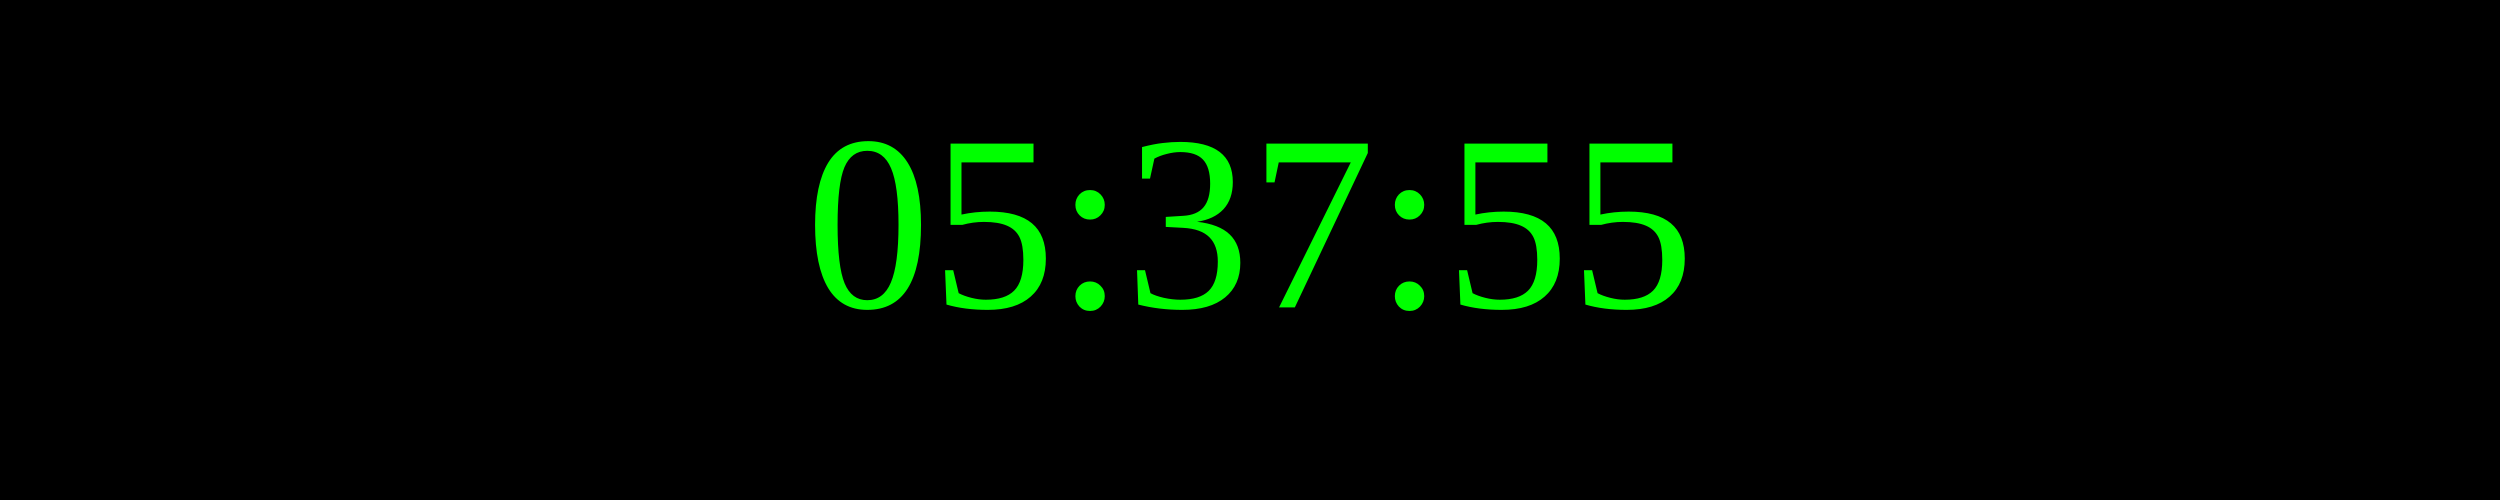
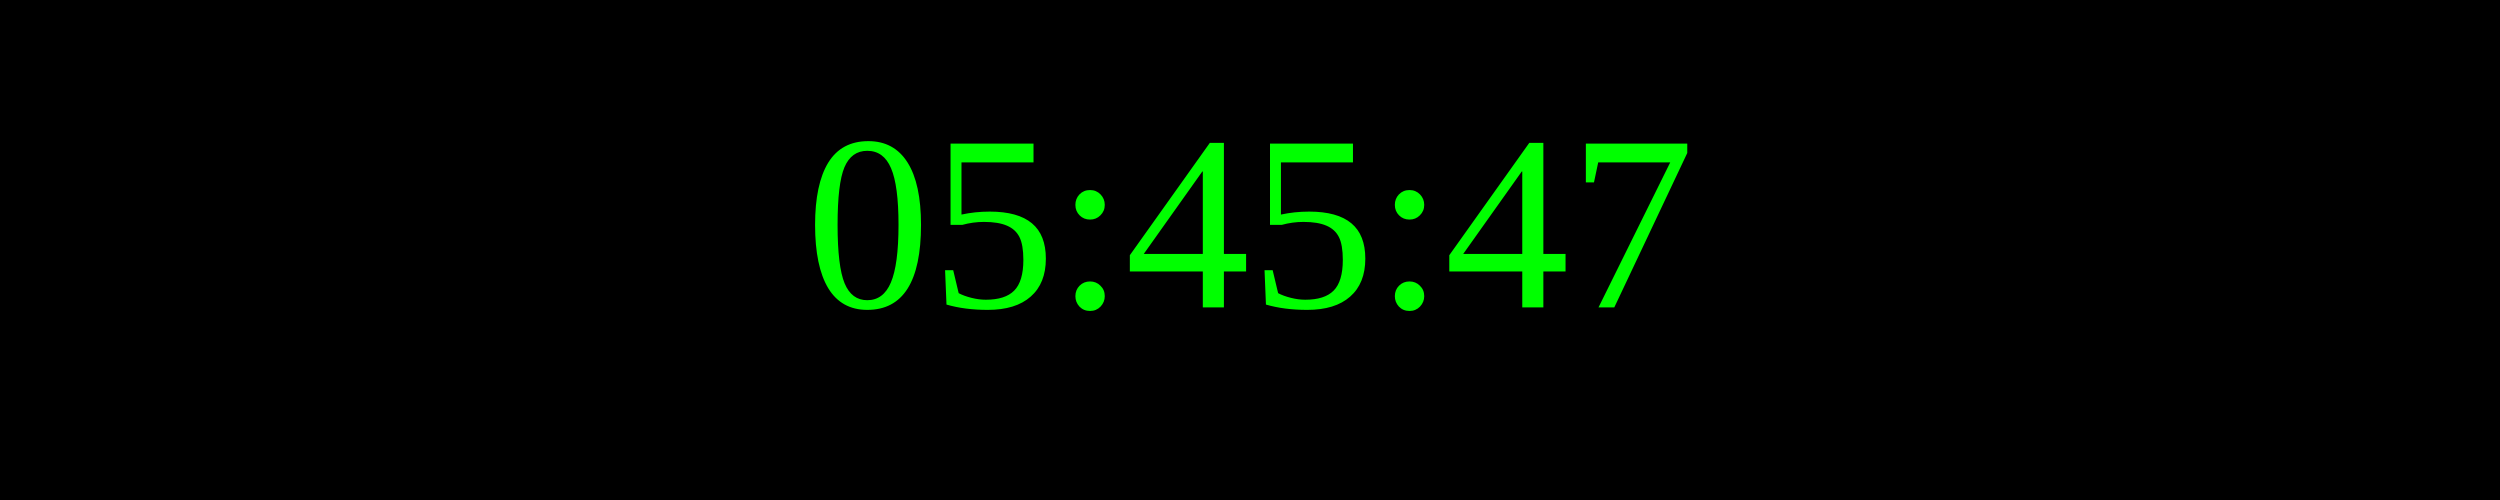
<svg xmlns="http://www.w3.org/2000/svg" width="250" height="50">
  <rect width="100%" height="100%" fill="black" />
  <text x="50%" y="50%" font-size="25" fill="lime" text-anchor="middle" dominant-baseline="middle">
- 05:37:55
+ 05:45:47
</text>
</svg>
